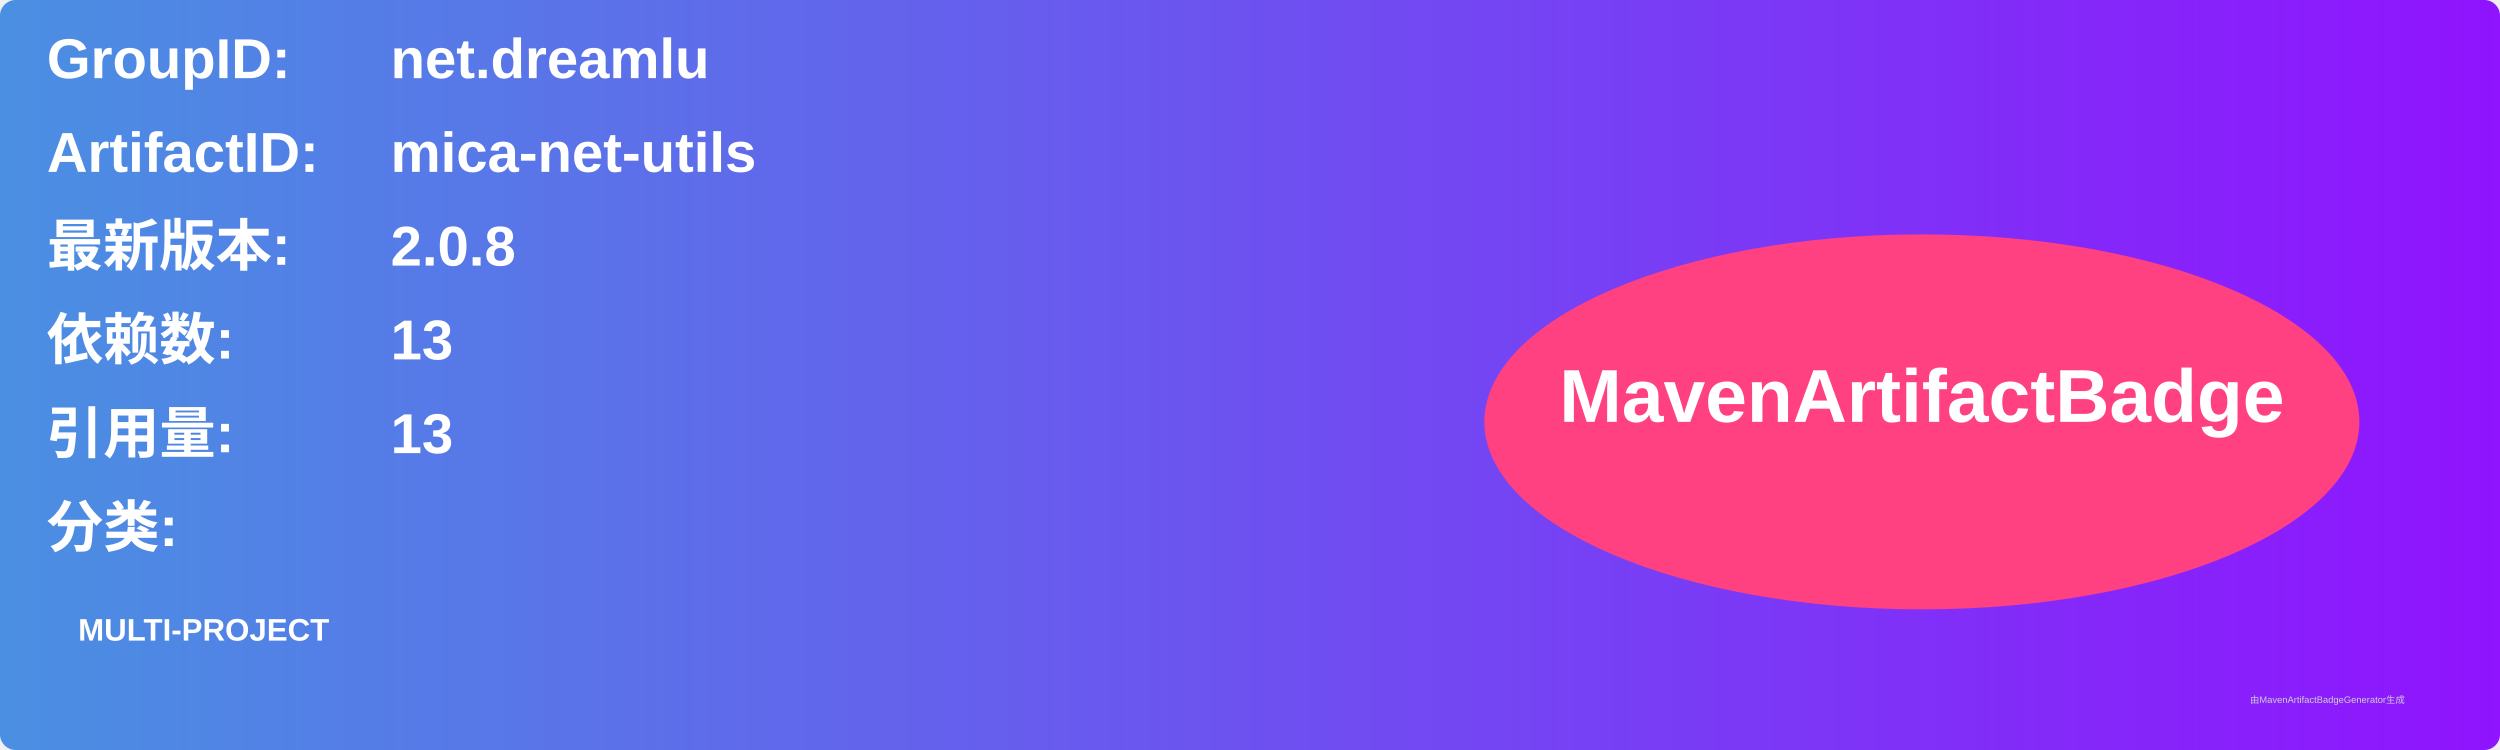
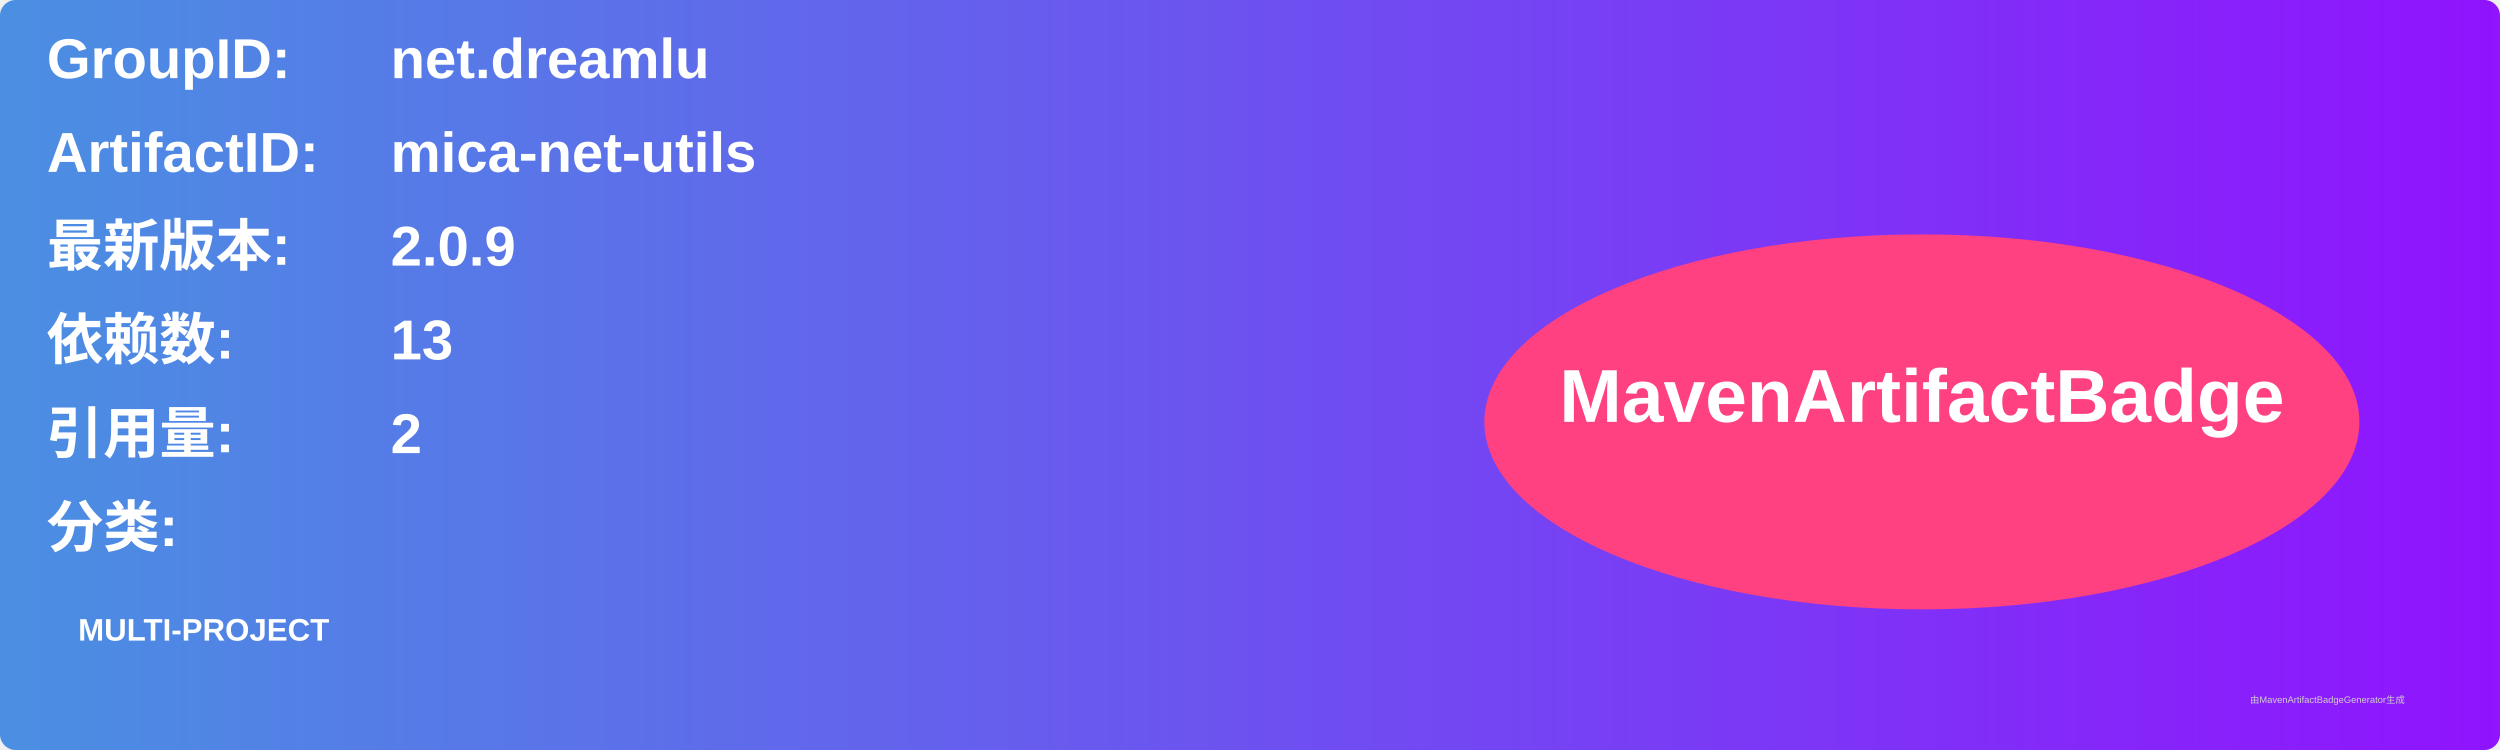
<svg xmlns="http://www.w3.org/2000/svg" width="800" height="240" viewBox="0 0 800 240">
  <linearGradient id="grad" x1="0%" y1="0%" x2="100%" y2="0%">
    <stop offset="0%" stop-color="#4a90e2" />
    <stop offset="100%" stop-color="#9013fe" />
  </linearGradient>
  <rect width="100%" height="100%" rx="5" ry="5" fill="url(#grad)" />
  <g transform="translate(15, 15)">
    <text x="0" y="10" font-family="Arial" font-size="18" fill="white" font-weight="bold" width="260">GroupID:</text>
    <text x="110" y="10" font-family="Arial" font-size="18" fill="white" font-weight="bold" width="460">net.dreamlu</text>
    <text x="0" y="40" font-family="Arial" font-size="18" fill="white" font-weight="bold" width="260">ArtifactID:</text>
    <text x="110" y="40" font-family="Arial" font-size="18" fill="white" font-weight="bold" width="460">mica-net-utils</text>
    <text x="0" y="70" font-family="Arial" font-size="18" fill="white" font-weight="bold">最新版本:</text>
    <text x="110" y="70" font-family="Arial" font-size="18" fill="white" font-weight="bold">
-       <tspan font-weight="bold">2.0.8</tspan>
+       <tspan font-weight="bold">2.0.9</tspan>
    </text>
    <text x="0" y="100" font-family="Arial" font-size="18" fill="white" font-weight="bold">依赖数: </text>
    <text x="110" y="100" font-family="Arial" font-size="18" fill="white">
      <tspan font-weight="bold">13</tspan>
    </text>
    <text x="0" y="130" font-family="Arial" font-size="18" fill="white" font-weight="bold">引用量: </text>
    <text x="110" y="130" font-family="Arial" font-size="18" fill="white">
-       <tspan font-weight="bold">13</tspan>
+       <tspan font-weight="bold">2</tspan>
    </text>
    <text x="0" y="160" font-family="Arial" font-size="18" fill="white" font-weight="bold">分类:</text>
    <text x="10" y="190" font-family="Arial" font-size="10" fill="white">
      <tspan font-weight="bold">MULTI-PROJECT</tspan>
    </text>
    <ellipse cx="600" cy="120" rx="140" ry="60" fill="#ff4081" />
    <text x="600" y="120" text-anchor="middle" font-family="Arial" font-size="24" fill="white" font-weight="bold">MavenArtifactBadge</text>
  </g>
  <text x="720" y="225" font-family="Arial" font-size="3" fill="#d0d0d0">由MavenArtifactBadgeGenerator生成</text>
</svg>
